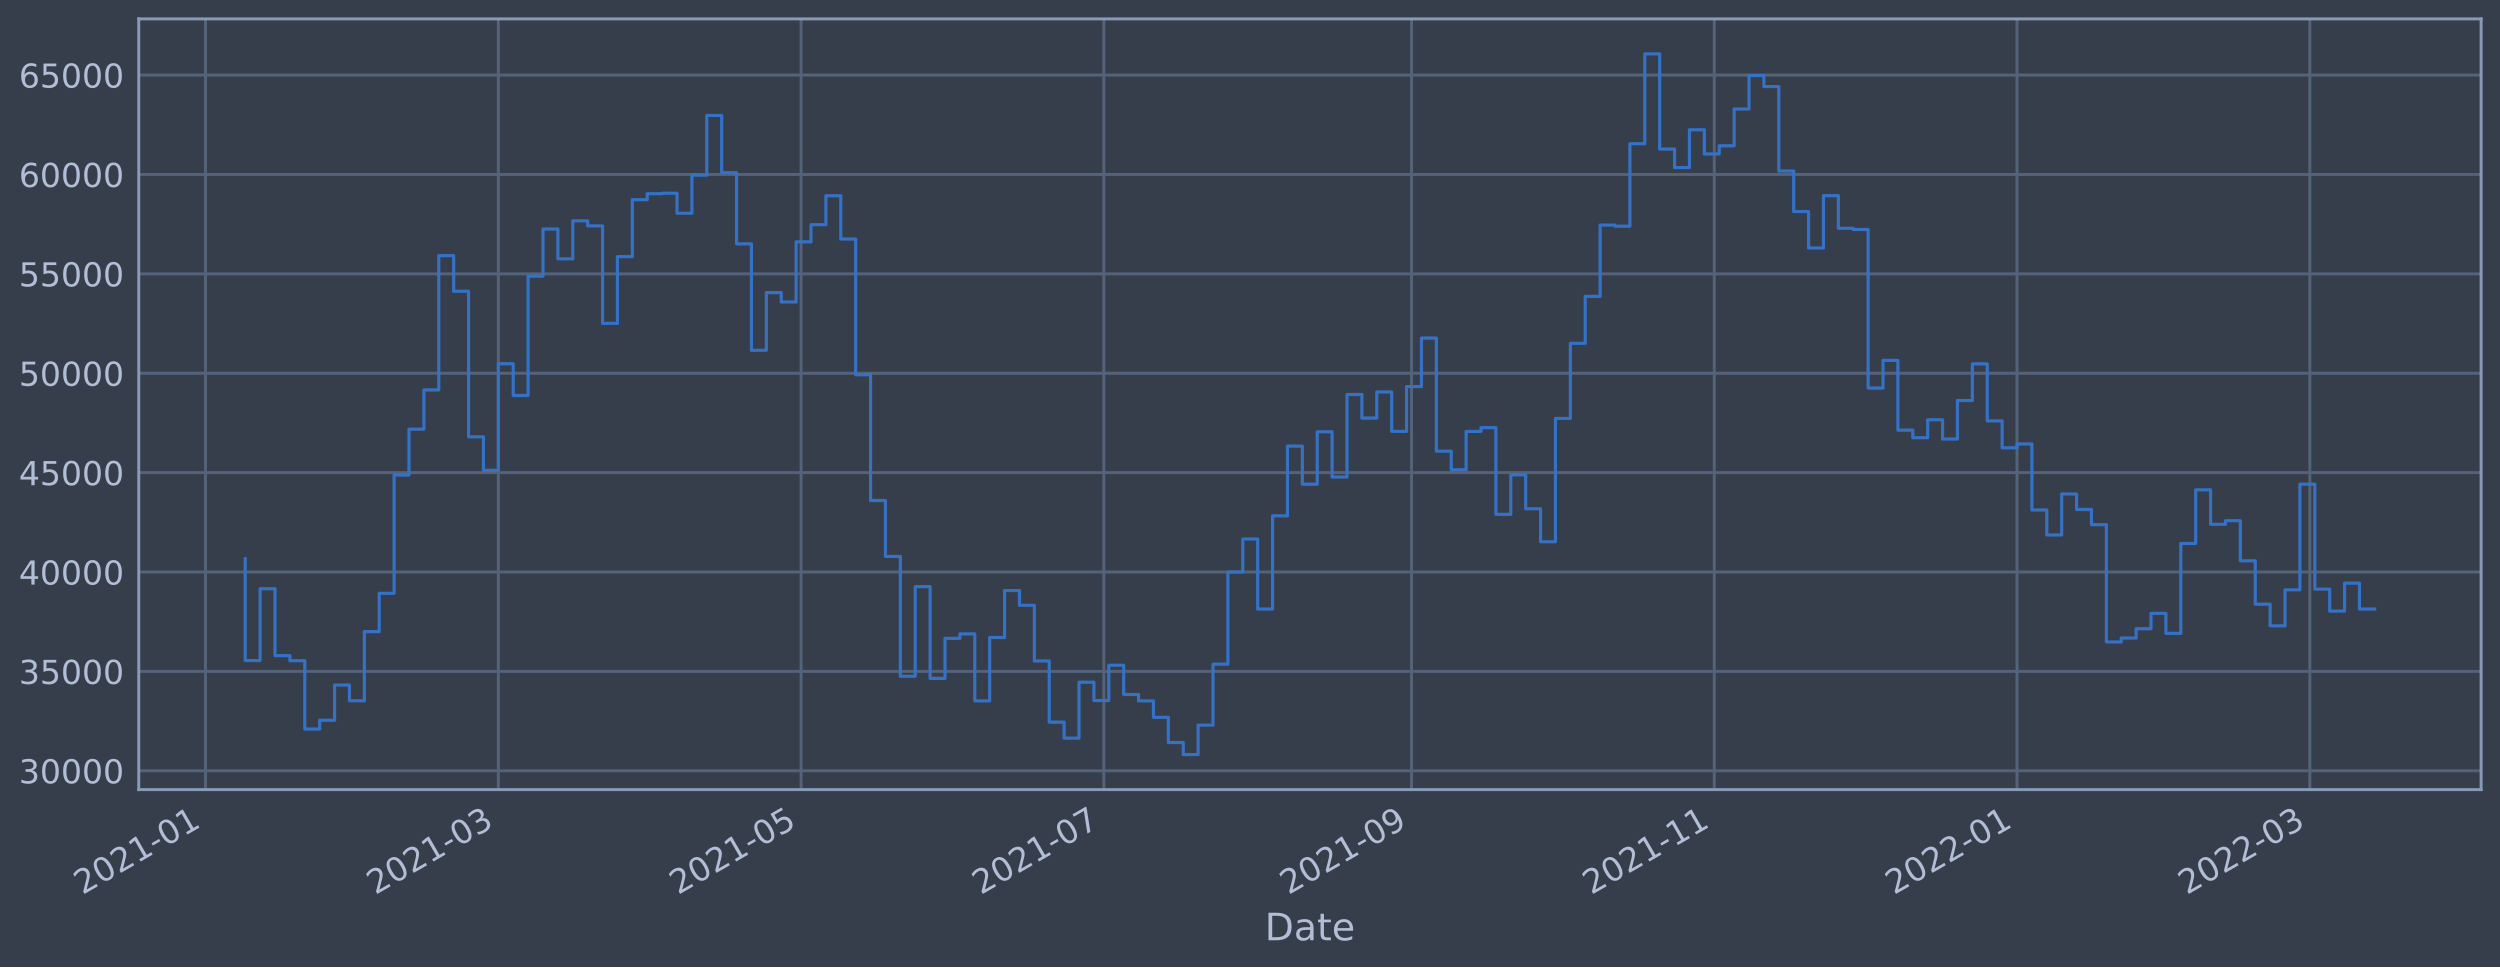
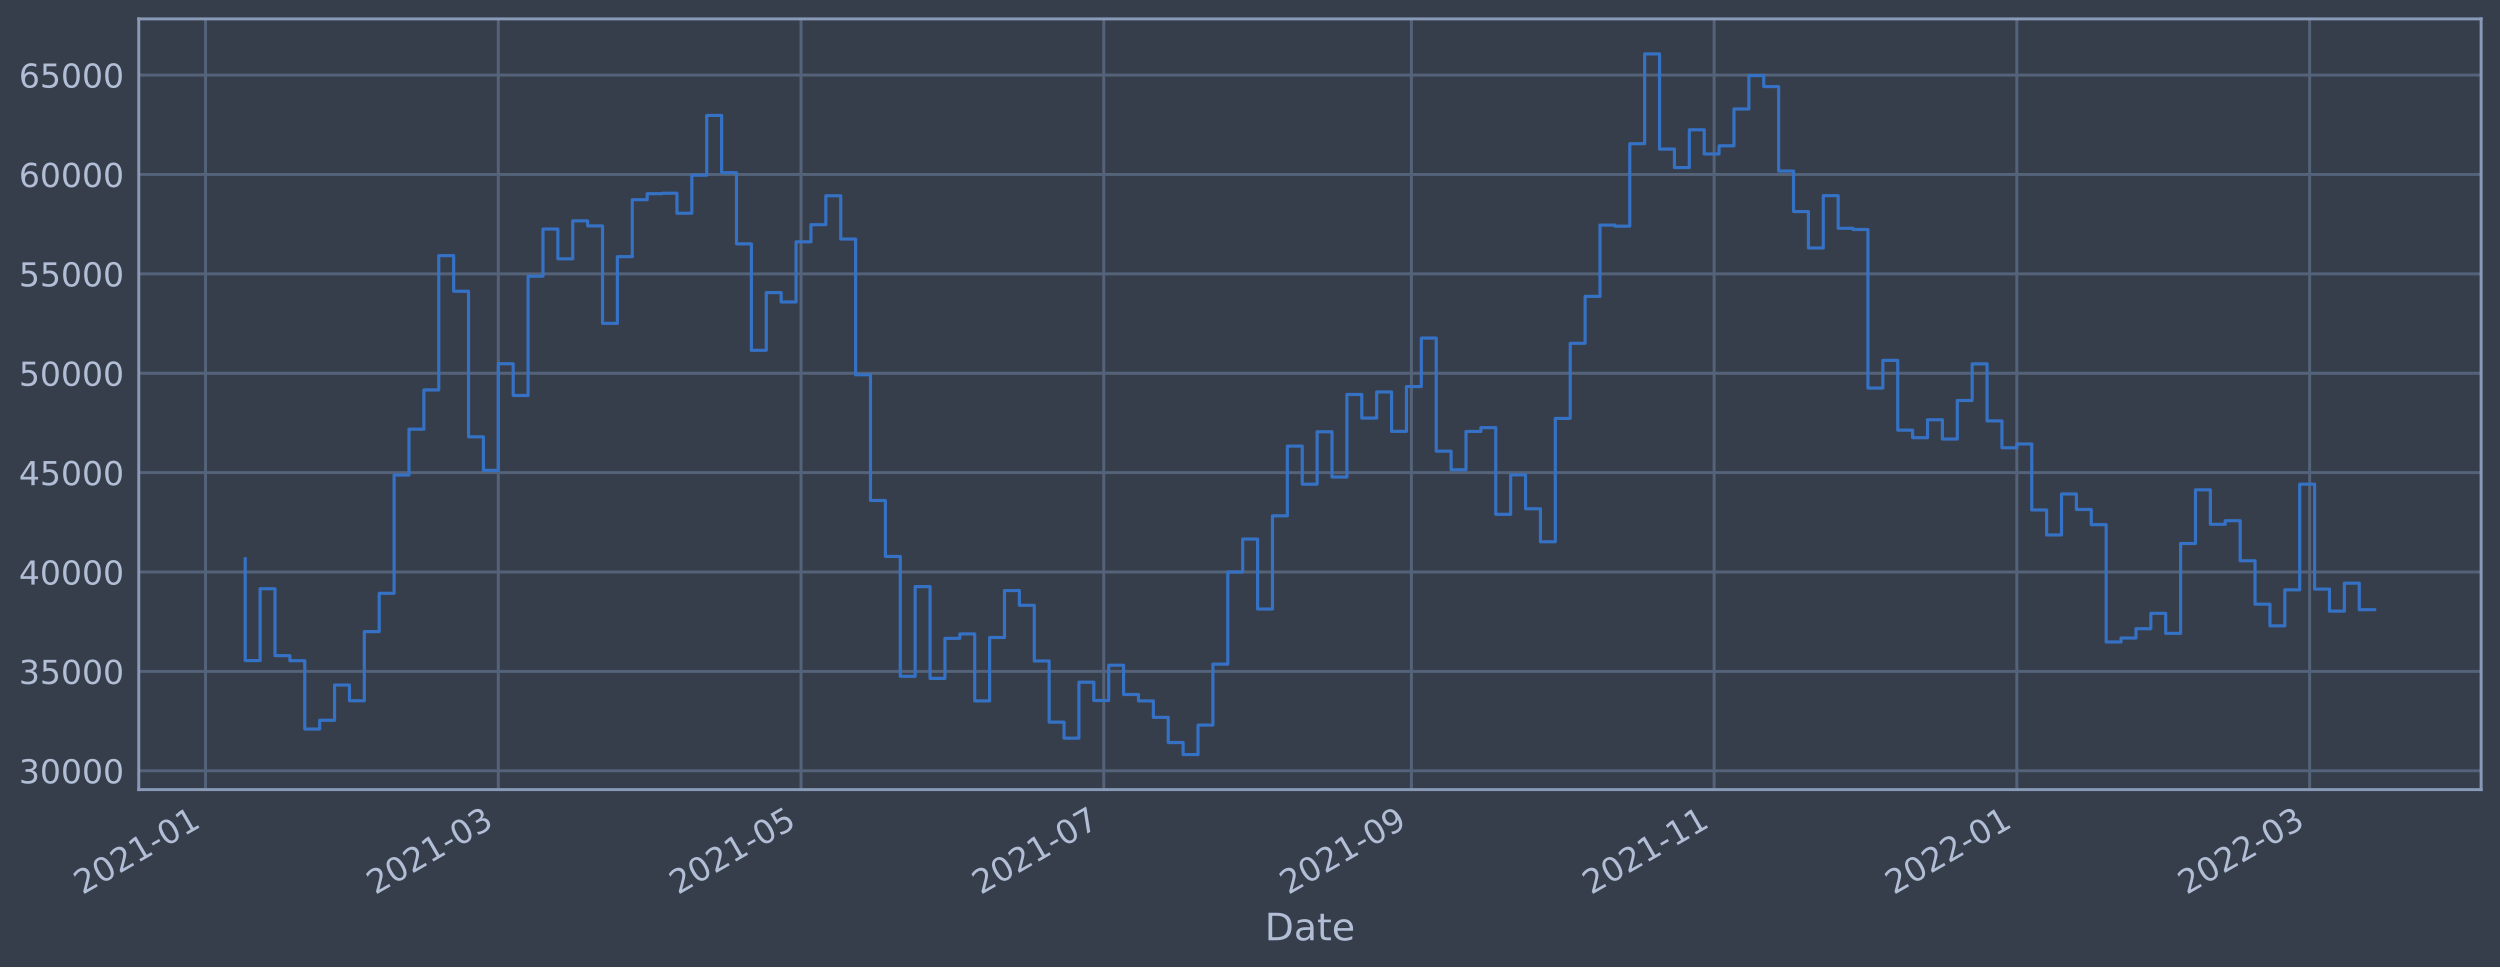
<svg xmlns="http://www.w3.org/2000/svg" xmlns:xlink="http://www.w3.org/1999/xlink" width="952.884pt" height="368.58pt" viewBox="0 0 952.884 368.58" version="1.1">
  <defs>
    <style type="text/css">*{stroke-linejoin: round; stroke-linecap: butt}</style>
  </defs>
  <g id="figure_1">
    <g id="patch_1">
      <path d="M 0 368.58  L 952.884 368.58  L 952.884 0  L 0 0  z " style="fill: #373e4b" />
    </g>
    <g id="axes_1">
      <g id="patch_2">
        <path d="M 52.884 300.96  L 945.684 300.96  L 945.684 7.2  L 52.884 7.2  z " style="fill: #373e4b" />
      </g>
      <g id="matplotlib.axis_1">
        <g id="xtick_1">
          <g id="line2d_1">
-             <path d="M 78.332 300.96  L 78.332 7.2  " clip-path="url(#p1a97fe1a09)" style="fill: none; stroke: #546379; stroke-width: 1.12; stroke-linecap: square" />
+             <path d="M 78.334 300.96  L 78.334 7.2  " clip-path="url(#pe6f4edc88e)" style="fill: none; stroke: #546379; stroke-width: 1.12; stroke-linecap: square" />
          </g>
          <g id="line2d_2" />
          <g id="text_1">
-             <g style="fill: #b1bed6" transform="translate(31.42889 341.1745)rotate(-30)scale(0.126 -0.126)">
+             <g style="fill: #b1bed6" transform="translate(31.43046 341.1745)rotate(-30)scale(0.126 -0.126)">
              <defs>
                <path id="DejaVuSans-32" d="M 1228 531  L 3431 531  L 3431 0  L 469 0  L 469 531  Q 828 903 1448 1529  Q 2069 2156 2228 2338  Q 2531 2678 2651 2914  Q 2772 3150 2772 3378  Q 2772 3750 2511 3984  Q 2250 4219 1831 4219  Q 1534 4219 1204 4116  Q 875 4013 500 3803  L 500 4441  Q 881 4594 1212 4672  Q 1544 4750 1819 4750  Q 2544 4750 2975 4387  Q 3406 4025 3406 3419  Q 3406 3131 3298 2873  Q 3191 2616 2906 2266  Q 2828 2175 2409 1742  Q 1991 1309 1228 531  z " transform="scale(0.015625)" />
                <path id="DejaVuSans-30" d="M 2034 4250  Q 1547 4250 1301 3770  Q 1056 3291 1056 2328  Q 1056 1369 1301 889  Q 1547 409 2034 409  Q 2525 409 2770 889  Q 3016 1369 3016 2328  Q 3016 3291 2770 3770  Q 2525 4250 2034 4250  z M 2034 4750  Q 2819 4750 3233 4129  Q 3647 3509 3647 2328  Q 3647 1150 3233 529  Q 2819 -91 2034 -91  Q 1250 -91 836 529  Q 422 1150 422 2328  Q 422 3509 836 4129  Q 1250 4750 2034 4750  z " transform="scale(0.015625)" />
                <path id="DejaVuSans-31" d="M 794 531  L 1825 531  L 1825 4091  L 703 3866  L 703 4441  L 1819 4666  L 2450 4666  L 2450 531  L 3481 531  L 3481 0  L 794 0  L 794 531  z " transform="scale(0.015625)" />
                <path id="DejaVuSans-2d" d="M 313 2009  L 1997 2009  L 1997 1497  L 313 1497  L 313 2009  z " transform="scale(0.015625)" />
              </defs>
              <use xlink:href="#DejaVuSans-32" />
              <use xlink:href="#DejaVuSans-30" x="63.623" />
              <use xlink:href="#DejaVuSans-32" x="127.246" />
              <use xlink:href="#DejaVuSans-31" x="190.869" />
              <use xlink:href="#DejaVuSans-2d" x="254.492" />
              <use xlink:href="#DejaVuSans-30" x="290.576" />
              <use xlink:href="#DejaVuSans-31" x="354.199" />
            </g>
          </g>
        </g>
        <g id="xtick_2">
          <g id="line2d_3">
-             <path d="M 189.941 300.96  L 189.941 7.2  " clip-path="url(#p1a97fe1a09)" style="fill: none; stroke: #546379; stroke-width: 1.12; stroke-linecap: square" />
+             <path d="M 189.931 300.96  L 189.931 7.2  " clip-path="url(#pe6f4edc88e)" style="fill: none; stroke: #546379; stroke-width: 1.12; stroke-linecap: square" />
          </g>
          <g id="line2d_4" />
          <g id="text_2">
-             <g style="fill: #b1bed6" transform="translate(143.0377 341.1745)rotate(-30)scale(0.126 -0.126)">
+             <g style="fill: #b1bed6" transform="translate(143.0277 341.1745)rotate(-30)scale(0.126 -0.126)">
              <defs>
                <path id="DejaVuSans-33" d="M 2597 2516  Q 3050 2419 3304 2112  Q 3559 1806 3559 1356  Q 3559 666 3084 287  Q 2609 -91 1734 -91  Q 1441 -91 1130 -33  Q 819 25 488 141  L 488 750  Q 750 597 1062 519  Q 1375 441 1716 441  Q 2309 441 2620 675  Q 2931 909 2931 1356  Q 2931 1769 2642 2001  Q 2353 2234 1838 2234  L 1294 2234  L 1294 2753  L 1863 2753  Q 2328 2753 2575 2939  Q 2822 3125 2822 3475  Q 2822 3834 2567 4026  Q 2313 4219 1838 4219  Q 1578 4219 1281 4162  Q 984 4106 628 3988  L 628 4550  Q 988 4650 1302 4700  Q 1616 4750 1894 4750  Q 2613 4750 3031 4423  Q 3450 4097 3450 3541  Q 3450 3153 3228 2886  Q 3006 2619 2597 2516  z " transform="scale(0.015625)" />
              </defs>
              <use xlink:href="#DejaVuSans-32" />
              <use xlink:href="#DejaVuSans-30" x="63.623" />
              <use xlink:href="#DejaVuSans-32" x="127.246" />
              <use xlink:href="#DejaVuSans-31" x="190.869" />
              <use xlink:href="#DejaVuSans-2d" x="254.492" />
              <use xlink:href="#DejaVuSans-30" x="290.576" />
              <use xlink:href="#DejaVuSans-33" x="354.199" />
            </g>
          </g>
        </g>
        <g id="xtick_3">
          <g id="line2d_5">
-             <path d="M 305.333 300.96  L 305.333 7.2  " clip-path="url(#p1a97fe1a09)" style="fill: none; stroke: #546379; stroke-width: 1.12; stroke-linecap: square" />
+             <path d="M 305.311 300.96  L 305.311 7.2  " clip-path="url(#pe6f4edc88e)" style="fill: none; stroke: #546379; stroke-width: 1.12; stroke-linecap: square" />
          </g>
          <g id="line2d_6" />
          <g id="text_3">
-             <g style="fill: #b1bed6" transform="translate(258.4299 341.1745)rotate(-30)scale(0.126 -0.126)">
+             <g style="fill: #b1bed6" transform="translate(258.408 341.1745)rotate(-30)scale(0.126 -0.126)">
              <defs>
                <path id="DejaVuSans-35" d="M 691 4666  L 3169 4666  L 3169 4134  L 1269 4134  L 1269 2991  Q 1406 3038 1543 3061  Q 1681 3084 1819 3084  Q 2600 3084 3056 2656  Q 3513 2228 3513 1497  Q 3513 744 3044 326  Q 2575 -91 1722 -91  Q 1428 -91 1123 -41  Q 819 9 494 109  L 494 744  Q 775 591 1075 516  Q 1375 441 1709 441  Q 2250 441 2565 725  Q 2881 1009 2881 1497  Q 2881 1984 2565 2268  Q 2250 2553 1709 2553  Q 1456 2553 1204 2497  Q 953 2441 691 2322  L 691 4666  z " transform="scale(0.015625)" />
              </defs>
              <use xlink:href="#DejaVuSans-32" />
              <use xlink:href="#DejaVuSans-30" x="63.623" />
              <use xlink:href="#DejaVuSans-32" x="127.246" />
              <use xlink:href="#DejaVuSans-31" x="190.869" />
              <use xlink:href="#DejaVuSans-2d" x="254.492" />
              <use xlink:href="#DejaVuSans-30" x="290.576" />
              <use xlink:href="#DejaVuSans-35" x="354.199" />
            </g>
          </g>
        </g>
        <g id="xtick_4">
          <g id="line2d_7">
-             <path d="M 420.725 300.96  L 420.725 7.2  " clip-path="url(#p1a97fe1a09)" style="fill: none; stroke: #546379; stroke-width: 1.12; stroke-linecap: square" />
+             <path d="M 420.691 300.96  L 420.691 7.2  " clip-path="url(#pe6f4edc88e)" style="fill: none; stroke: #546379; stroke-width: 1.12; stroke-linecap: square" />
          </g>
          <g id="line2d_8" />
          <g id="text_4">
-             <g style="fill: #b1bed6" transform="translate(373.8221 341.1745)rotate(-30)scale(0.126 -0.126)">
+             <g style="fill: #b1bed6" transform="translate(373.7882 341.1745)rotate(-30)scale(0.126 -0.126)">
              <defs>
                <path id="DejaVuSans-37" d="M 525 4666  L 3525 4666  L 3525 4397  L 1831 0  L 1172 0  L 2766 4134  L 525 4134  L 525 4666  z " transform="scale(0.015625)" />
              </defs>
              <use xlink:href="#DejaVuSans-32" />
              <use xlink:href="#DejaVuSans-30" x="63.623" />
              <use xlink:href="#DejaVuSans-32" x="127.246" />
              <use xlink:href="#DejaVuSans-31" x="190.869" />
              <use xlink:href="#DejaVuSans-2d" x="254.492" />
              <use xlink:href="#DejaVuSans-30" x="290.576" />
              <use xlink:href="#DejaVuSans-37" x="354.199" />
            </g>
          </g>
        </g>
        <g id="xtick_5">
          <g id="line2d_9">
-             <path d="M 538.009 300.96  L 538.009 7.2  " clip-path="url(#p1a97fe1a09)" style="fill: none; stroke: #546379; stroke-width: 1.12; stroke-linecap: square" />
+             <path d="M 537.963 300.96  L 537.963 7.2  " clip-path="url(#pe6f4edc88e)" style="fill: none; stroke: #546379; stroke-width: 1.12; stroke-linecap: square" />
          </g>
          <g id="line2d_10" />
          <g id="text_5">
-             <g style="fill: #b1bed6" transform="translate(491.106 341.1745)rotate(-30)scale(0.126 -0.126)">
+             <g style="fill: #b1bed6" transform="translate(491.0599 341.1745)rotate(-30)scale(0.126 -0.126)">
              <defs>
                <path id="DejaVuSans-39" d="M 703 97  L 703 672  Q 941 559 1184 500  Q 1428 441 1663 441  Q 2288 441 2617 861  Q 2947 1281 2994 2138  Q 2813 1869 2534 1725  Q 2256 1581 1919 1581  Q 1219 1581 811 2004  Q 403 2428 403 3163  Q 403 3881 828 4315  Q 1253 4750 1959 4750  Q 2769 4750 3195 4129  Q 3622 3509 3622 2328  Q 3622 1225 3098 567  Q 2575 -91 1691 -91  Q 1453 -91 1209 -44  Q 966 3 703 97  z M 1959 2075  Q 2384 2075 2632 2365  Q 2881 2656 2881 3163  Q 2881 3666 2632 3958  Q 2384 4250 1959 4250  Q 1534 4250 1286 3958  Q 1038 3666 1038 3163  Q 1038 2656 1286 2365  Q 1534 2075 1959 2075  z " transform="scale(0.015625)" />
              </defs>
              <use xlink:href="#DejaVuSans-32" />
              <use xlink:href="#DejaVuSans-30" x="63.623" />
              <use xlink:href="#DejaVuSans-32" x="127.246" />
              <use xlink:href="#DejaVuSans-31" x="190.869" />
              <use xlink:href="#DejaVuSans-2d" x="254.492" />
              <use xlink:href="#DejaVuSans-30" x="290.576" />
              <use xlink:href="#DejaVuSans-39" x="354.199" />
            </g>
          </g>
        </g>
        <g id="xtick_6">
          <g id="line2d_11">
-             <path d="M 653.401 300.96  L 653.401 7.2  " clip-path="url(#p1a97fe1a09)" style="fill: none; stroke: #546379; stroke-width: 1.12; stroke-linecap: square" />
+             <path d="M 653.343 300.96  L 653.343 7.2  " clip-path="url(#pe6f4edc88e)" style="fill: none; stroke: #546379; stroke-width: 1.12; stroke-linecap: square" />
          </g>
          <g id="line2d_12" />
          <g id="text_6">
-             <g style="fill: #b1bed6" transform="translate(606.4981 341.1745)rotate(-30)scale(0.126 -0.126)">
+             <g style="fill: #b1bed6" transform="translate(606.4401 341.1745)rotate(-30)scale(0.126 -0.126)">
              <use xlink:href="#DejaVuSans-32" />
              <use xlink:href="#DejaVuSans-30" x="63.623" />
              <use xlink:href="#DejaVuSans-32" x="127.246" />
              <use xlink:href="#DejaVuSans-31" x="190.869" />
              <use xlink:href="#DejaVuSans-2d" x="254.492" />
              <use xlink:href="#DejaVuSans-31" x="290.576" />
              <use xlink:href="#DejaVuSans-31" x="354.199" />
            </g>
          </g>
        </g>
        <g id="xtick_7">
          <g id="line2d_13">
-             <path d="M 768.794 300.96  L 768.794 7.2  " clip-path="url(#p1a97fe1a09)" style="fill: none; stroke: #546379; stroke-width: 1.12; stroke-linecap: square" />
+             <path d="M 768.724 300.96  L 768.724 7.2  " clip-path="url(#pe6f4edc88e)" style="fill: none; stroke: #546379; stroke-width: 1.12; stroke-linecap: square" />
          </g>
          <g id="line2d_14" />
          <g id="text_7">
-             <g style="fill: #b1bed6" transform="translate(721.8903 341.1745)rotate(-30)scale(0.126 -0.126)">
+             <g style="fill: #b1bed6" transform="translate(721.8204 341.1745)rotate(-30)scale(0.126 -0.126)">
              <use xlink:href="#DejaVuSans-32" />
              <use xlink:href="#DejaVuSans-30" x="63.623" />
              <use xlink:href="#DejaVuSans-32" x="127.246" />
              <use xlink:href="#DejaVuSans-32" x="190.869" />
              <use xlink:href="#DejaVuSans-2d" x="254.492" />
              <use xlink:href="#DejaVuSans-30" x="290.576" />
              <use xlink:href="#DejaVuSans-31" x="354.199" />
            </g>
          </g>
        </g>
        <g id="xtick_8">
          <g id="line2d_15">
-             <path d="M 880.402 300.96  L 880.402 7.2  " clip-path="url(#p1a97fe1a09)" style="fill: none; stroke: #546379; stroke-width: 1.12; stroke-linecap: square" />
+             <path d="M 880.321 300.96  L 880.321 7.2  " clip-path="url(#pe6f4edc88e)" style="fill: none; stroke: #546379; stroke-width: 1.12; stroke-linecap: square" />
          </g>
          <g id="line2d_16" />
          <g id="text_8">
-             <g style="fill: #b1bed6" transform="translate(833.4992 341.1745)rotate(-30)scale(0.126 -0.126)">
+             <g style="fill: #b1bed6" transform="translate(833.4177 341.1745)rotate(-30)scale(0.126 -0.126)">
              <use xlink:href="#DejaVuSans-32" />
              <use xlink:href="#DejaVuSans-30" x="63.623" />
              <use xlink:href="#DejaVuSans-32" x="127.246" />
              <use xlink:href="#DejaVuSans-32" x="190.869" />
              <use xlink:href="#DejaVuSans-2d" x="254.492" />
              <use xlink:href="#DejaVuSans-30" x="290.576" />
              <use xlink:href="#DejaVuSans-33" x="354.199" />
            </g>
          </g>
        </g>
        <g id="text_9">
          <g style="fill: #b1bed6" transform="translate(482.0746 358.3856)scale(0.144 -0.144)">
            <defs>
              <path id="DejaVuSans-44" d="M 1259 4147  L 1259 519  L 2022 519  Q 2988 519 3436 956  Q 3884 1394 3884 2338  Q 3884 3275 3436 3711  Q 2988 4147 2022 4147  L 1259 4147  z M 628 4666  L 1925 4666  Q 3281 4666 3915 4102  Q 4550 3538 4550 2338  Q 4550 1131 3912 565  Q 3275 0 1925 0  L 628 0  L 628 4666  z " transform="scale(0.015625)" />
              <path id="DejaVuSans-61" d="M 2194 1759  Q 1497 1759 1228 1600  Q 959 1441 959 1056  Q 959 750 1161 570  Q 1363 391 1709 391  Q 2188 391 2477 730  Q 2766 1069 2766 1631  L 2766 1759  L 2194 1759  z M 3341 1997  L 3341 0  L 2766 0  L 2766 531  Q 2569 213 2275 61  Q 1981 -91 1556 -91  Q 1019 -91 701 211  Q 384 513 384 1019  Q 384 1609 779 1909  Q 1175 2209 1959 2209  L 2766 2209  L 2766 2266  Q 2766 2663 2505 2880  Q 2244 3097 1772 3097  Q 1472 3097 1187 3025  Q 903 2953 641 2809  L 641 3341  Q 956 3463 1253 3523  Q 1550 3584 1831 3584  Q 2591 3584 2966 3190  Q 3341 2797 3341 1997  z " transform="scale(0.015625)" />
              <path id="DejaVuSans-74" d="M 1172 4494  L 1172 3500  L 2356 3500  L 2356 3053  L 1172 3053  L 1172 1153  Q 1172 725 1289 603  Q 1406 481 1766 481  L 2356 481  L 2356 0  L 1766 0  Q 1100 0 847 248  Q 594 497 594 1153  L 594 3053  L 172 3053  L 172 3500  L 594 3500  L 594 4494  L 1172 4494  z " transform="scale(0.015625)" />
              <path id="DejaVuSans-65" d="M 3597 1894  L 3597 1613  L 953 1613  Q 991 1019 1311 708  Q 1631 397 2203 397  Q 2534 397 2845 478  Q 3156 559 3463 722  L 3463 178  Q 3153 47 2828 -22  Q 2503 -91 2169 -91  Q 1331 -91 842 396  Q 353 884 353 1716  Q 353 2575 817 3079  Q 1281 3584 2069 3584  Q 2775 3584 3186 3129  Q 3597 2675 3597 1894  z M 3022 2063  Q 3016 2534 2758 2815  Q 2500 3097 2075 3097  Q 1594 3097 1305 2825  Q 1016 2553 972 2059  L 3022 2063  z " transform="scale(0.015625)" />
            </defs>
            <use xlink:href="#DejaVuSans-44" />
            <use xlink:href="#DejaVuSans-61" x="77.002" />
            <use xlink:href="#DejaVuSans-74" x="138.281" />
            <use xlink:href="#DejaVuSans-65" x="177.49" />
          </g>
        </g>
      </g>
      <g id="matplotlib.axis_2">
        <g id="ytick_1">
          <g id="line2d_17">
-             <path d="M 52.884 293.789  L 945.684 293.789  " clip-path="url(#p1a97fe1a09)" style="fill: none; stroke: #546379; stroke-width: 1.12; stroke-linecap: square" />
+             <path d="M 52.884 293.789  L 945.684 293.789  " clip-path="url(#pe6f4edc88e)" style="fill: none; stroke: #546379; stroke-width: 1.12; stroke-linecap: square" />
          </g>
          <g id="line2d_18" />
          <g id="text_10">
            <g style="fill: #b1bed6" transform="translate(7.2 298.5763)scale(0.126 -0.126)">
              <use xlink:href="#DejaVuSans-33" />
              <use xlink:href="#DejaVuSans-30" x="63.623" />
              <use xlink:href="#DejaVuSans-30" x="127.246" />
              <use xlink:href="#DejaVuSans-30" x="190.869" />
              <use xlink:href="#DejaVuSans-30" x="254.492" />
            </g>
          </g>
        </g>
        <g id="ytick_2">
          <g id="line2d_19">
-             <path d="M 52.884 255.907  L 945.684 255.907  " clip-path="url(#p1a97fe1a09)" style="fill: none; stroke: #546379; stroke-width: 1.12; stroke-linecap: square" />
+             <path d="M 52.884 255.907  L 945.684 255.907  " clip-path="url(#pe6f4edc88e)" style="fill: none; stroke: #546379; stroke-width: 1.12; stroke-linecap: square" />
          </g>
          <g id="line2d_20" />
          <g id="text_11">
            <g style="fill: #b1bed6" transform="translate(7.2 260.6936)scale(0.126 -0.126)">
              <use xlink:href="#DejaVuSans-33" />
              <use xlink:href="#DejaVuSans-35" x="63.623" />
              <use xlink:href="#DejaVuSans-30" x="127.246" />
              <use xlink:href="#DejaVuSans-30" x="190.869" />
              <use xlink:href="#DejaVuSans-30" x="254.492" />
            </g>
          </g>
        </g>
        <g id="ytick_3">
          <g id="line2d_21">
-             <path d="M 52.884 218.024  L 945.684 218.024  " clip-path="url(#p1a97fe1a09)" style="fill: none; stroke: #546379; stroke-width: 1.12; stroke-linecap: square" />
+             <path d="M 52.884 218.024  L 945.684 218.024  " clip-path="url(#pe6f4edc88e)" style="fill: none; stroke: #546379; stroke-width: 1.12; stroke-linecap: square" />
          </g>
          <g id="line2d_22" />
          <g id="text_12">
            <g style="fill: #b1bed6" transform="translate(7.2 222.811)scale(0.126 -0.126)">
              <defs>
                <path id="DejaVuSans-34" d="M 2419 4116  L 825 1625  L 2419 1625  L 2419 4116  z M 2253 4666  L 3047 4666  L 3047 1625  L 3713 1625  L 3713 1100  L 3047 1100  L 3047 0  L 2419 0  L 2419 1100  L 313 1100  L 313 1709  L 2253 4666  z " transform="scale(0.015625)" />
              </defs>
              <use xlink:href="#DejaVuSans-34" />
              <use xlink:href="#DejaVuSans-30" x="63.623" />
              <use xlink:href="#DejaVuSans-30" x="127.246" />
              <use xlink:href="#DejaVuSans-30" x="190.869" />
              <use xlink:href="#DejaVuSans-30" x="254.492" />
            </g>
          </g>
        </g>
        <g id="ytick_4">
          <g id="line2d_23">
-             <path d="M 52.884 180.141  L 945.684 180.141  " clip-path="url(#p1a97fe1a09)" style="fill: none; stroke: #546379; stroke-width: 1.12; stroke-linecap: square" />
+             <path d="M 52.884 180.141  L 945.684 180.141  " clip-path="url(#pe6f4edc88e)" style="fill: none; stroke: #546379; stroke-width: 1.12; stroke-linecap: square" />
          </g>
          <g id="line2d_24" />
          <g id="text_13">
            <g style="fill: #b1bed6" transform="translate(7.2 184.9284)scale(0.126 -0.126)">
              <use xlink:href="#DejaVuSans-34" />
              <use xlink:href="#DejaVuSans-35" x="63.623" />
              <use xlink:href="#DejaVuSans-30" x="127.246" />
              <use xlink:href="#DejaVuSans-30" x="190.869" />
              <use xlink:href="#DejaVuSans-30" x="254.492" />
            </g>
          </g>
        </g>
        <g id="ytick_5">
          <g id="line2d_25">
-             <path d="M 52.884 142.259  L 945.684 142.259  " clip-path="url(#p1a97fe1a09)" style="fill: none; stroke: #546379; stroke-width: 1.12; stroke-linecap: square" />
+             <path d="M 52.884 142.259  L 945.684 142.259  " clip-path="url(#pe6f4edc88e)" style="fill: none; stroke: #546379; stroke-width: 1.12; stroke-linecap: square" />
          </g>
          <g id="line2d_26" />
          <g id="text_14">
            <g style="fill: #b1bed6" transform="translate(7.2 147.0457)scale(0.126 -0.126)">
              <use xlink:href="#DejaVuSans-35" />
              <use xlink:href="#DejaVuSans-30" x="63.623" />
              <use xlink:href="#DejaVuSans-30" x="127.246" />
              <use xlink:href="#DejaVuSans-30" x="190.869" />
              <use xlink:href="#DejaVuSans-30" x="254.492" />
            </g>
          </g>
        </g>
        <g id="ytick_6">
          <g id="line2d_27">
-             <path d="M 52.884 104.376  L 945.684 104.376  " clip-path="url(#p1a97fe1a09)" style="fill: none; stroke: #546379; stroke-width: 1.12; stroke-linecap: square" />
+             <path d="M 52.884 104.376  L 945.684 104.376  " clip-path="url(#pe6f4edc88e)" style="fill: none; stroke: #546379; stroke-width: 1.12; stroke-linecap: square" />
          </g>
          <g id="line2d_28" />
          <g id="text_15">
            <g style="fill: #b1bed6" transform="translate(7.2 109.1631)scale(0.126 -0.126)">
              <use xlink:href="#DejaVuSans-35" />
              <use xlink:href="#DejaVuSans-35" x="63.623" />
              <use xlink:href="#DejaVuSans-30" x="127.246" />
              <use xlink:href="#DejaVuSans-30" x="190.869" />
              <use xlink:href="#DejaVuSans-30" x="254.492" />
            </g>
          </g>
        </g>
        <g id="ytick_7">
          <g id="line2d_29">
-             <path d="M 52.884 66.493  L 945.684 66.493  " clip-path="url(#p1a97fe1a09)" style="fill: none; stroke: #546379; stroke-width: 1.12; stroke-linecap: square" />
+             <path d="M 52.884 66.493  L 945.684 66.493  " clip-path="url(#pe6f4edc88e)" style="fill: none; stroke: #546379; stroke-width: 1.12; stroke-linecap: square" />
          </g>
          <g id="line2d_30" />
          <g id="text_16">
            <g style="fill: #b1bed6" transform="translate(7.2 71.28047)scale(0.126 -0.126)">
              <defs>
                <path id="DejaVuSans-36" d="M 2113 2584  Q 1688 2584 1439 2293  Q 1191 2003 1191 1497  Q 1191 994 1439 701  Q 1688 409 2113 409  Q 2538 409 2786 701  Q 3034 994 3034 1497  Q 3034 2003 2786 2293  Q 2538 2584 2113 2584  z M 3366 4563  L 3366 3988  Q 3128 4100 2886 4159  Q 2644 4219 2406 4219  Q 1781 4219 1451 3797  Q 1122 3375 1075 2522  Q 1259 2794 1537 2939  Q 1816 3084 2150 3084  Q 2853 3084 3261 2657  Q 3669 2231 3669 1497  Q 3669 778 3244 343  Q 2819 -91 2113 -91  Q 1303 -91 875 529  Q 447 1150 447 2328  Q 447 3434 972 4092  Q 1497 4750 2381 4750  Q 2619 4750 2861 4703  Q 3103 4656 3366 4563  z " transform="scale(0.015625)" />
              </defs>
              <use xlink:href="#DejaVuSans-36" />
              <use xlink:href="#DejaVuSans-30" x="63.623" />
              <use xlink:href="#DejaVuSans-30" x="127.246" />
              <use xlink:href="#DejaVuSans-30" x="190.869" />
              <use xlink:href="#DejaVuSans-30" x="254.492" />
            </g>
          </g>
        </g>
        <g id="ytick_8">
          <g id="line2d_31">
-             <path d="M 52.884 28.611  L 945.684 28.611  " clip-path="url(#p1a97fe1a09)" style="fill: none; stroke: #546379; stroke-width: 1.12; stroke-linecap: square" />
+             <path d="M 52.884 28.611  L 945.684 28.611  " clip-path="url(#pe6f4edc88e)" style="fill: none; stroke: #546379; stroke-width: 1.12; stroke-linecap: square" />
          </g>
          <g id="line2d_32" />
          <g id="text_17">
            <g style="fill: #b1bed6" transform="translate(7.2 33.39783)scale(0.126 -0.126)">
              <use xlink:href="#DejaVuSans-36" />
              <use xlink:href="#DejaVuSans-35" x="63.623" />
              <use xlink:href="#DejaVuSans-30" x="127.246" />
              <use xlink:href="#DejaVuSans-30" x="190.869" />
              <use xlink:href="#DejaVuSans-30" x="254.492" />
            </g>
          </g>
        </g>
      </g>
      <g id="line2d_33">
-         <path d="M 93.466 212.946  L 93.466 251.778  L 99.141 251.778  L 99.141 224.4  L 104.816 224.4  L 104.816 249.898  L 110.491 249.898  L 110.491 251.823  L 116.166 251.823  L 116.166 277.881  L 121.841 277.881  L 121.841 274.531  L 127.516 274.531  L 127.516 261.102  L 133.191 261.102  L 133.191 267.098  L 138.866 267.098  L 138.866 240.738  L 144.541 240.738  L 144.541 226.145  L 150.216 226.145  L 150.216 181.064  L 155.891 181.064  L 155.891 163.585  L 161.566 163.585  L 161.566 148.622  L 167.241 148.622  L 167.241 97.432  L 172.916 97.432  L 172.916 111.018  L 178.591 111.018  L 178.591 166.5  L 184.266 166.5  L 184.266 179.278  L 189.941 179.278  L 189.941 138.639  L 195.616 138.639  L 195.616 150.732  L 201.291 150.732  L 201.291 105.274  L 206.966 105.274  L 206.966 87.304  L 212.641 87.304  L 212.641 98.658  L 218.316 98.658  L 218.316 84.178  L 223.991 84.178  L 223.991 86.108  L 229.666 86.108  L 229.666 123.255  L 235.341 123.255  L 235.341 97.831  L 241.016 97.831  L 241.016 76.115  L 246.691 76.115  L 246.691 73.833  L 252.366 73.833  L 252.366 73.66  L 258.041 73.66  L 258.041 81.278  L 263.716 81.278  L 263.716 66.76  L 269.391 66.76  L 269.391 43.998  L 275.066 43.998  L 275.066 65.834  L 280.741 65.834  L 280.741 92.951  L 286.416 92.951  L 286.416 133.522  L 292.091 133.522  L 292.091 111.523  L 297.766 111.523  L 297.766 115.103  L 303.442 115.103  L 303.442 92.174  L 309.117 92.174  L 309.117 85.638  L 314.792 85.638  L 314.792 74.609  L 320.467 74.609  L 320.467 91.117  L 326.142 91.117  L 326.142 142.846  L 331.817 142.846  L 331.817 190.777  L 337.492 190.777  L 337.492 212.082  L 343.167 212.082  L 343.167 257.766  L 348.842 257.766  L 348.842 223.585  L 354.517 223.585  L 354.517 258.576  L 360.192 258.576  L 360.192 243.31  L 365.867 243.31  L 365.867 241.621  L 371.542 241.621  L 371.542 267.159  L 377.217 267.159  L 377.217 242.992  L 382.892 242.992  L 382.892 225.094  L 388.567 225.094  L 388.567 230.716  L 394.242 230.716  L 394.242 251.935  L 399.917 251.935  L 399.917 275.245  L 405.592 275.245  L 405.592 281.359  L 411.267 281.359  L 411.267 260.023  L 416.942 260.023  L 416.942 266.992  L 422.617 266.992  L 422.617 253.563  L 428.292 253.563  L 428.292 264.703  L 433.967 264.703  L 433.967 267.153  L 439.642 267.153  L 439.642 273.434  L 445.317 273.434  L 445.317 283.021  L 450.992 283.021  L 450.992 287.607  L 456.667 287.607  L 456.667 276.379  L 462.342 276.379  L 462.342 253.14  L 468.017 253.14  L 468.017 218.005  L 473.692 218.005  L 473.692 205.454  L 479.367 205.454  L 479.367 232.131  L 485.042 232.131  L 485.042 196.613  L 490.717 196.613  L 490.717 170.038  L 496.392 170.038  L 496.392 184.553  L 502.067 184.553  L 502.067 164.561  L 507.742 164.561  L 507.742 181.824  L 513.417 181.824  L 513.417 150.35  L 519.092 150.35  L 519.092 159.347  L 524.768 159.347  L 524.768 149.404  L 530.443 149.404  L 530.443 164.422  L 536.118 164.422  L 536.118 147.342  L 541.793 147.342  L 541.793 128.855  L 547.468 128.855  L 547.468 171.971  L 553.143 171.971  L 553.143 179.044  L 558.818 179.044  L 558.818 164.442  L 564.493 164.442  L 564.493 162.991  L 570.168 162.991  L 570.168 196.04  L 575.843 196.04  L 575.843 180.983  L 581.518 180.983  L 581.518 193.911  L 587.193 193.911  L 587.193 206.49  L 592.868 206.49  L 592.868 159.479  L 598.543 159.479  L 598.543 130.85  L 604.218 130.85  L 604.218 112.958  L 609.893 112.958  L 609.893 85.798  L 615.568 85.798  L 615.568 86.21  L 621.243 86.21  L 621.243 54.779  L 626.918 54.779  L 626.918 20.553  L 632.593 20.553  L 632.593 56.816  L 638.268 56.816  L 638.268 63.878  L 643.943 63.878  L 643.943 49.452  L 649.618 49.452  L 649.618 58.693  L 655.293 58.693  L 655.293 55.569  L 660.968 55.569  L 660.968 41.542  L 666.643 41.542  L 666.643 28.787  L 672.318 28.787  L 672.318 32.998  L 677.993 32.998  L 677.993 65.188  L 683.668 65.188  L 683.668 80.639  L 689.343 80.639  L 689.343 94.515  L 695.018 94.515  L 695.018 74.559  L 700.693 74.559  L 700.693 87.009  L 706.368 87.009  L 706.368 87.482  L 712.043 87.482  L 712.043 147.912  L 717.718 147.912  L 717.718 137.369  L 723.393 137.369  L 723.393 163.947  L 729.068 163.947  L 729.068 166.829  L 734.743 166.829  L 734.743 160  L 740.418 160  L 740.418 167.342  L 746.093 167.342  L 746.093 152.651  L 751.769 152.651  L 751.769 138.691  L 757.444 138.691  L 757.444 160.433  L 763.119 160.433  L 763.119 170.674  L 768.794 170.674  L 768.794 169.216  L 774.469 169.216  L 774.469 194.38  L 780.144 194.38  L 780.144 203.898  L 785.819 203.898  L 785.819 188.279  L 791.494 188.279  L 791.494 194.184  L 797.169 194.184  L 797.169 199.981  L 802.844 199.981  L 802.844 244.687  L 808.519 244.687  L 808.519 243.187  L 814.194 243.187  L 814.194 239.641  L 819.869 239.641  L 819.869 233.794  L 825.544 233.794  L 825.544 241.415  L 831.219 241.415  L 831.219 207.148  L 836.894 207.148  L 836.894 186.708  L 842.569 186.708  L 842.569 199.831  L 848.244 199.831  L 848.244 198.469  L 853.919 198.469  L 853.919 213.738  L 859.594 213.738  L 859.594 230.28  L 865.269 230.28  L 865.269 238.545  L 870.944 238.545  L 870.944 224.813  L 876.619 224.813  L 876.619 184.545  L 882.294 184.545  L 882.294 224.53  L 887.969 224.53  L 887.969 232.931  L 893.644 232.931  L 893.644 222.283  L 899.319 222.283  L 899.319 232.136  L 905.102 232.136  L 905.102 232.136  " clip-path="url(#p1a97fe1a09)" style="fill: none; stroke: #3572c6; stroke-width: 1.2; stroke-linecap: square" />
+         <path d="M 93.466 212.946  L 93.466 251.778  L 99.14 251.778  L 99.14 224.4  L 104.814 224.4  L 104.814 249.898  L 110.489 249.898  L 110.489 251.823  L 116.163 251.823  L 116.163 277.881  L 121.838 277.881  L 121.838 274.531  L 127.512 274.531  L 127.512 261.102  L 133.187 261.102  L 133.187 267.098  L 138.861 267.098  L 138.861 240.738  L 144.536 240.738  L 144.536 226.145  L 150.21 226.145  L 150.21 181.064  L 155.884 181.064  L 155.884 163.585  L 161.559 163.585  L 161.559 148.622  L 167.233 148.622  L 167.233 97.432  L 172.908 97.432  L 172.908 111.018  L 178.582 111.018  L 178.582 166.5  L 184.257 166.5  L 184.257 179.278  L 189.931 179.278  L 189.931 138.639  L 195.605 138.639  L 195.605 150.732  L 201.28 150.732  L 201.28 105.274  L 206.954 105.274  L 206.954 87.304  L 212.629 87.304  L 212.629 98.658  L 218.303 98.658  L 218.303 84.178  L 223.978 84.178  L 223.978 86.108  L 229.652 86.108  L 229.652 123.255  L 235.327 123.255  L 235.327 97.831  L 241.001 97.831  L 241.001 76.115  L 246.675 76.115  L 246.675 73.833  L 252.35 73.833  L 252.35 73.66  L 258.024 73.66  L 258.024 81.278  L 263.699 81.278  L 263.699 66.76  L 269.373 66.76  L 269.373 43.998  L 275.048 43.998  L 275.048 65.834  L 280.722 65.834  L 280.722 92.951  L 286.396 92.951  L 286.396 133.522  L 292.071 133.522  L 292.071 111.523  L 297.745 111.523  L 297.745 115.103  L 303.42 115.103  L 303.42 92.174  L 309.094 92.174  L 309.094 85.638  L 314.769 85.638  L 314.769 74.609  L 320.443 74.609  L 320.443 91.117  L 326.118 91.117  L 326.118 142.846  L 331.792 142.846  L 331.792 190.777  L 337.466 190.777  L 337.466 212.082  L 343.141 212.082  L 343.141 257.766  L 348.815 257.766  L 348.815 223.585  L 354.49 223.585  L 354.49 258.576  L 360.164 258.576  L 360.164 243.31  L 365.839 243.31  L 365.839 241.621  L 371.513 241.621  L 371.513 267.159  L 377.187 267.159  L 377.187 242.992  L 382.862 242.992  L 382.862 225.094  L 388.536 225.094  L 388.536 230.716  L 394.211 230.716  L 394.211 251.935  L 399.885 251.935  L 399.885 275.245  L 405.56 275.245  L 405.56 281.359  L 411.234 281.359  L 411.234 260.023  L 416.909 260.023  L 416.909 266.992  L 422.583 266.992  L 422.583 253.563  L 428.257 253.563  L 428.257 264.703  L 433.932 264.703  L 433.932 267.153  L 439.606 267.153  L 439.606 273.434  L 445.281 273.434  L 445.281 283.021  L 450.955 283.021  L 450.955 287.607  L 456.63 287.607  L 456.63 276.379  L 462.304 276.379  L 462.304 253.14  L 467.978 253.14  L 467.978 218.005  L 473.653 218.005  L 473.653 205.454  L 479.327 205.454  L 479.327 232.131  L 485.002 232.131  L 485.002 196.613  L 490.676 196.613  L 490.676 170.038  L 496.351 170.038  L 496.351 184.553  L 502.025 184.553  L 502.025 164.561  L 507.7 164.561  L 507.7 181.824  L 513.374 181.824  L 513.374 150.35  L 519.048 150.35  L 519.048 159.347  L 524.723 159.347  L 524.723 149.404  L 530.397 149.404  L 530.397 164.422  L 536.072 164.422  L 536.072 147.342  L 541.746 147.342  L 541.746 128.855  L 547.421 128.855  L 547.421 171.971  L 553.095 171.971  L 553.095 179.044  L 558.769 179.044  L 558.769 164.442  L 564.444 164.442  L 564.444 162.991  L 570.118 162.991  L 570.118 196.04  L 575.793 196.04  L 575.793 180.983  L 581.467 180.983  L 581.467 193.911  L 587.142 193.911  L 587.142 206.49  L 592.816 206.49  L 592.816 159.479  L 598.491 159.479  L 598.491 130.85  L 604.165 130.85  L 604.165 112.958  L 609.839 112.958  L 609.839 85.798  L 615.514 85.798  L 615.514 86.21  L 621.188 86.21  L 621.188 54.779  L 626.863 54.779  L 626.863 20.553  L 632.537 20.553  L 632.537 56.816  L 638.212 56.816  L 638.212 63.878  L 643.886 63.878  L 643.886 49.452  L 649.56 49.452  L 649.56 58.693  L 655.235 58.693  L 655.235 55.569  L 660.909 55.569  L 660.909 41.542  L 666.584 41.542  L 666.584 28.787  L 672.258 28.787  L 672.258 32.998  L 677.933 32.998  L 677.933 65.188  L 683.607 65.188  L 683.607 80.639  L 689.282 80.639  L 689.282 94.515  L 694.956 94.515  L 694.956 74.559  L 700.63 74.559  L 700.63 87.009  L 706.305 87.009  L 706.305 87.482  L 711.979 87.482  L 711.979 147.912  L 717.654 147.912  L 717.654 137.369  L 723.328 137.369  L 723.328 163.947  L 729.003 163.947  L 729.003 166.829  L 734.677 166.829  L 734.677 160  L 740.351 160  L 740.351 167.342  L 746.026 167.342  L 746.026 152.651  L 751.7 152.651  L 751.7 138.691  L 757.375 138.691  L 757.375 160.433  L 763.049 160.433  L 763.049 170.674  L 768.724 170.674  L 768.724 169.216  L 774.398 169.216  L 774.398 194.38  L 780.073 194.38  L 780.073 203.898  L 785.747 203.898  L 785.747 188.279  L 791.421 188.279  L 791.421 194.184  L 797.096 194.184  L 797.096 199.981  L 802.77 199.981  L 802.77 244.687  L 808.445 244.687  L 808.445 243.187  L 814.119 243.187  L 814.119 239.641  L 819.794 239.641  L 819.794 233.794  L 825.468 233.794  L 825.468 241.415  L 831.142 241.415  L 831.142 207.148  L 836.817 207.148  L 836.817 186.708  L 842.491 186.708  L 842.491 199.831  L 848.166 199.831  L 848.166 198.469  L 853.84 198.469  L 853.84 213.738  L 859.515 213.738  L 859.515 230.28  L 865.189 230.28  L 865.189 238.545  L 870.864 238.545  L 870.864 224.813  L 876.538 224.813  L 876.538 184.545  L 882.212 184.545  L 882.212 224.53  L 887.887 224.53  L 887.887 232.931  L 893.561 232.931  L 893.561 222.283  L 899.236 222.283  L 899.236 232.392  L 905.102 232.392  L 905.102 232.392  " clip-path="url(#pe6f4edc88e)" style="fill: none; stroke: #3572c6; stroke-width: 1.2; stroke-linecap: square" />
      </g>
      <g id="patch_3">
        <path d="M 52.884 300.96  L 52.884 7.2  " style="fill: none; stroke: #899ab8; stroke-width: 1.12; stroke-linejoin: miter; stroke-linecap: square" />
      </g>
      <g id="patch_4">
        <path d="M 945.684 300.96  L 945.684 7.2  " style="fill: none; stroke: #899ab8; stroke-width: 1.12; stroke-linejoin: miter; stroke-linecap: square" />
      </g>
      <g id="patch_5">
        <path d="M 52.884 300.96  L 945.684 300.96  " style="fill: none; stroke: #899ab8; stroke-width: 1.12; stroke-linejoin: miter; stroke-linecap: square" />
      </g>
      <g id="patch_6">
        <path d="M 52.884 7.2  L 945.684 7.2  " style="fill: none; stroke: #899ab8; stroke-width: 1.12; stroke-linejoin: miter; stroke-linecap: square" />
      </g>
    </g>
  </g>
  <defs>
-     <clipPath id="p1a97fe1a09">
+     <clipPath id="pe6f4edc88e">
      <rect x="52.884" y="7.2" width="892.8" height="293.76" />
    </clipPath>
  </defs>
</svg>
